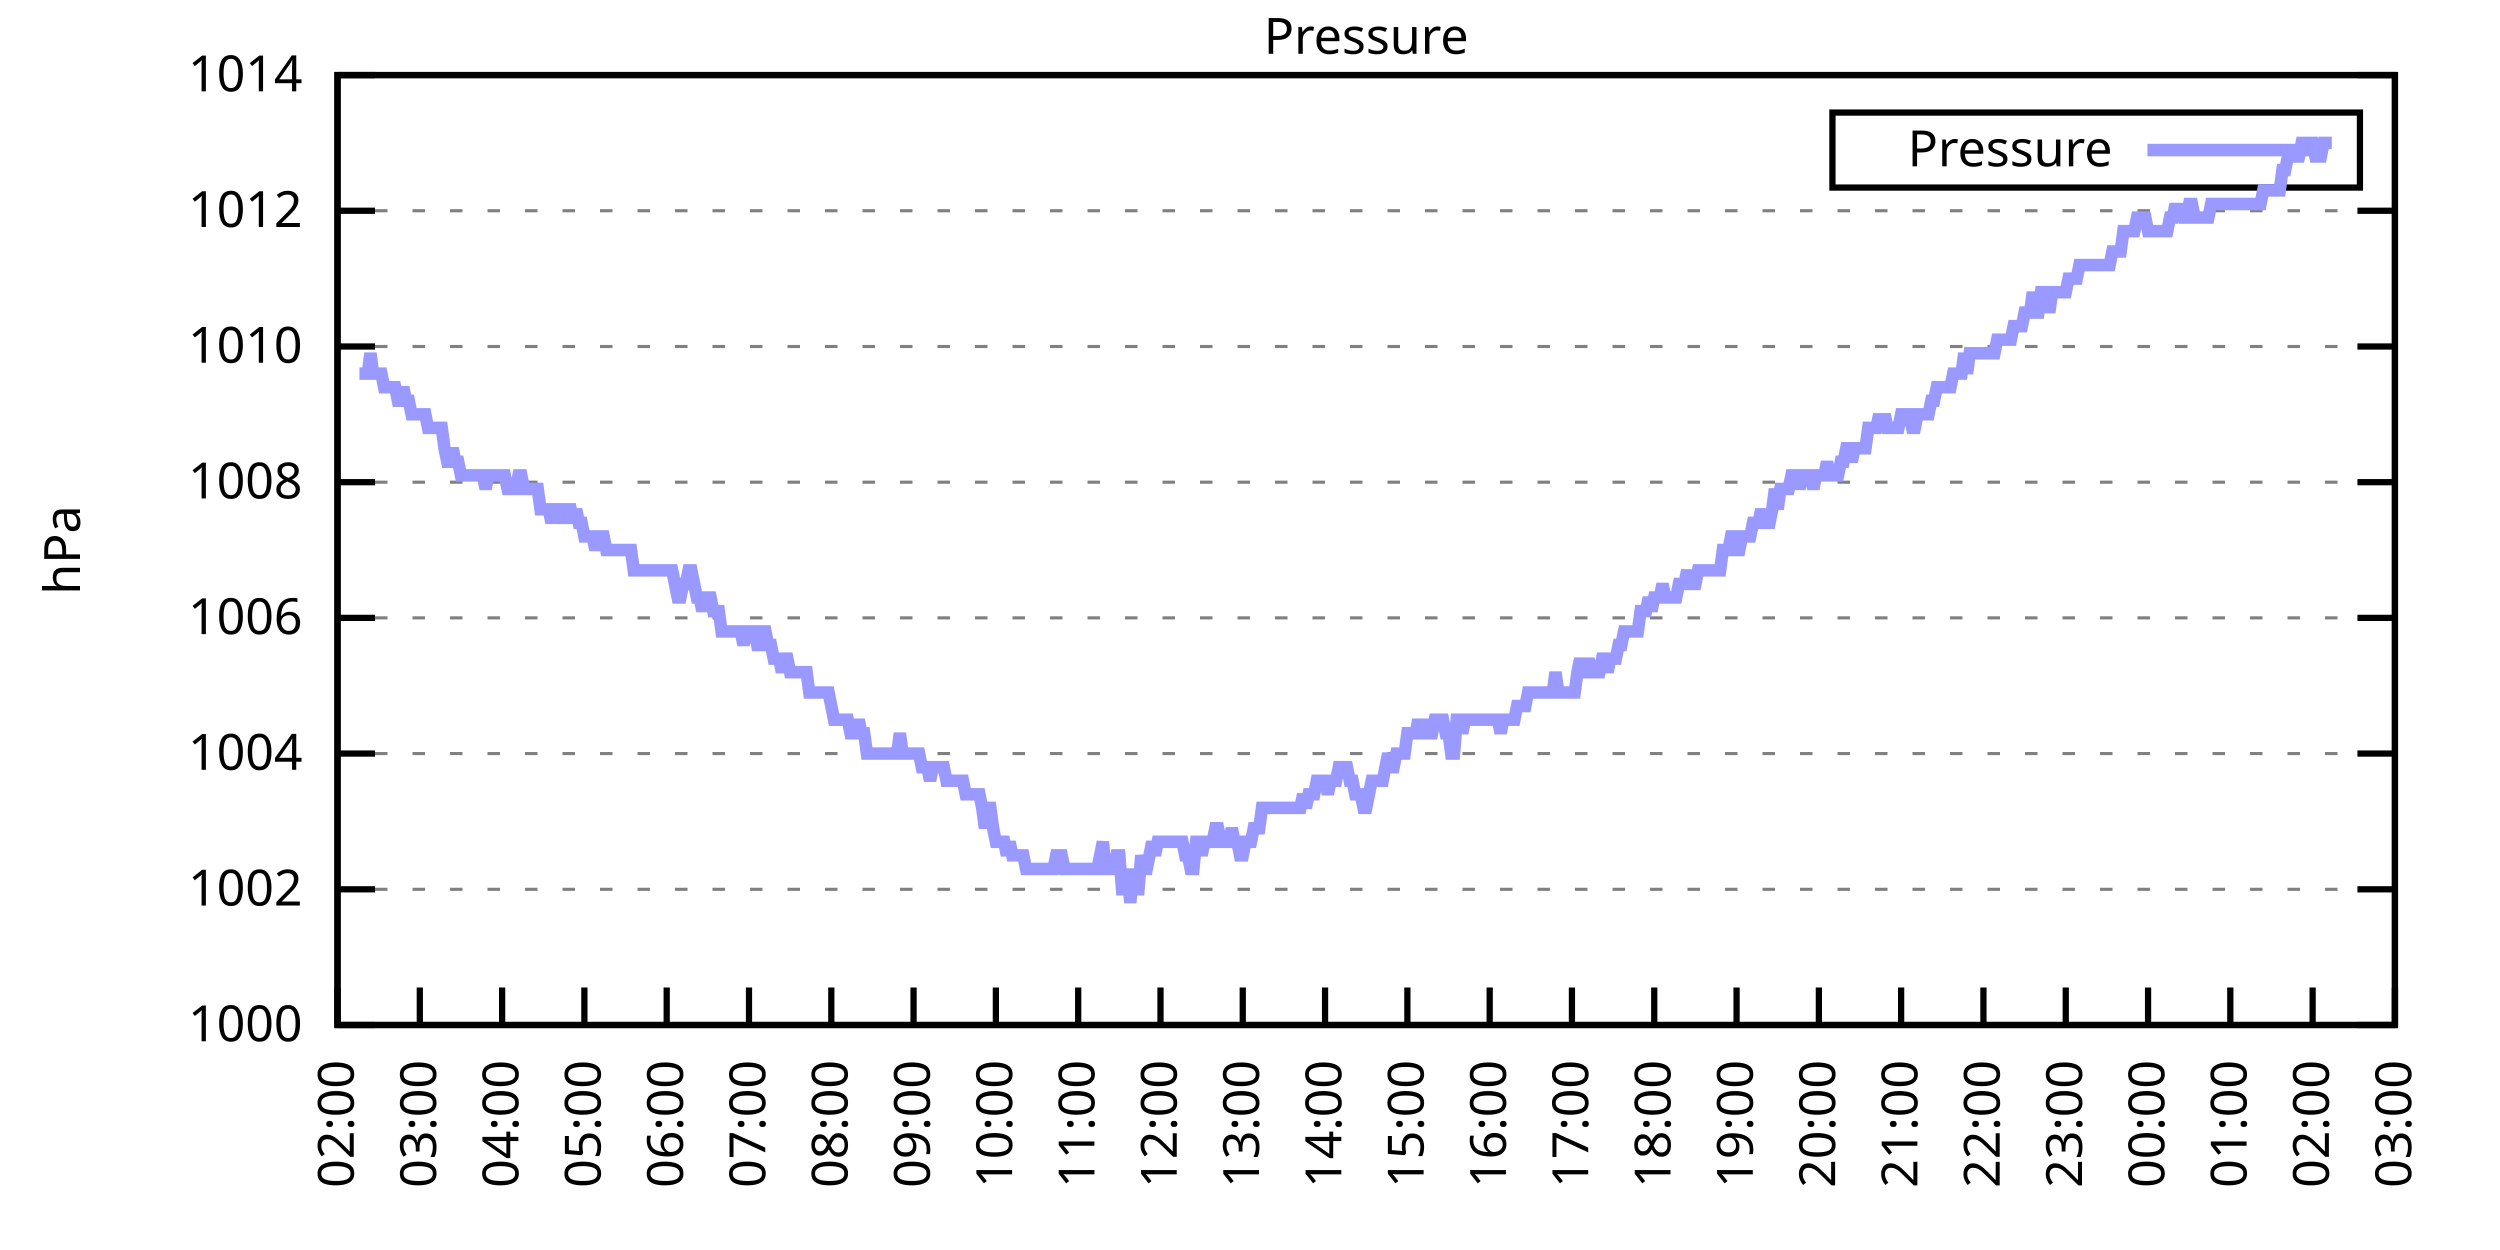
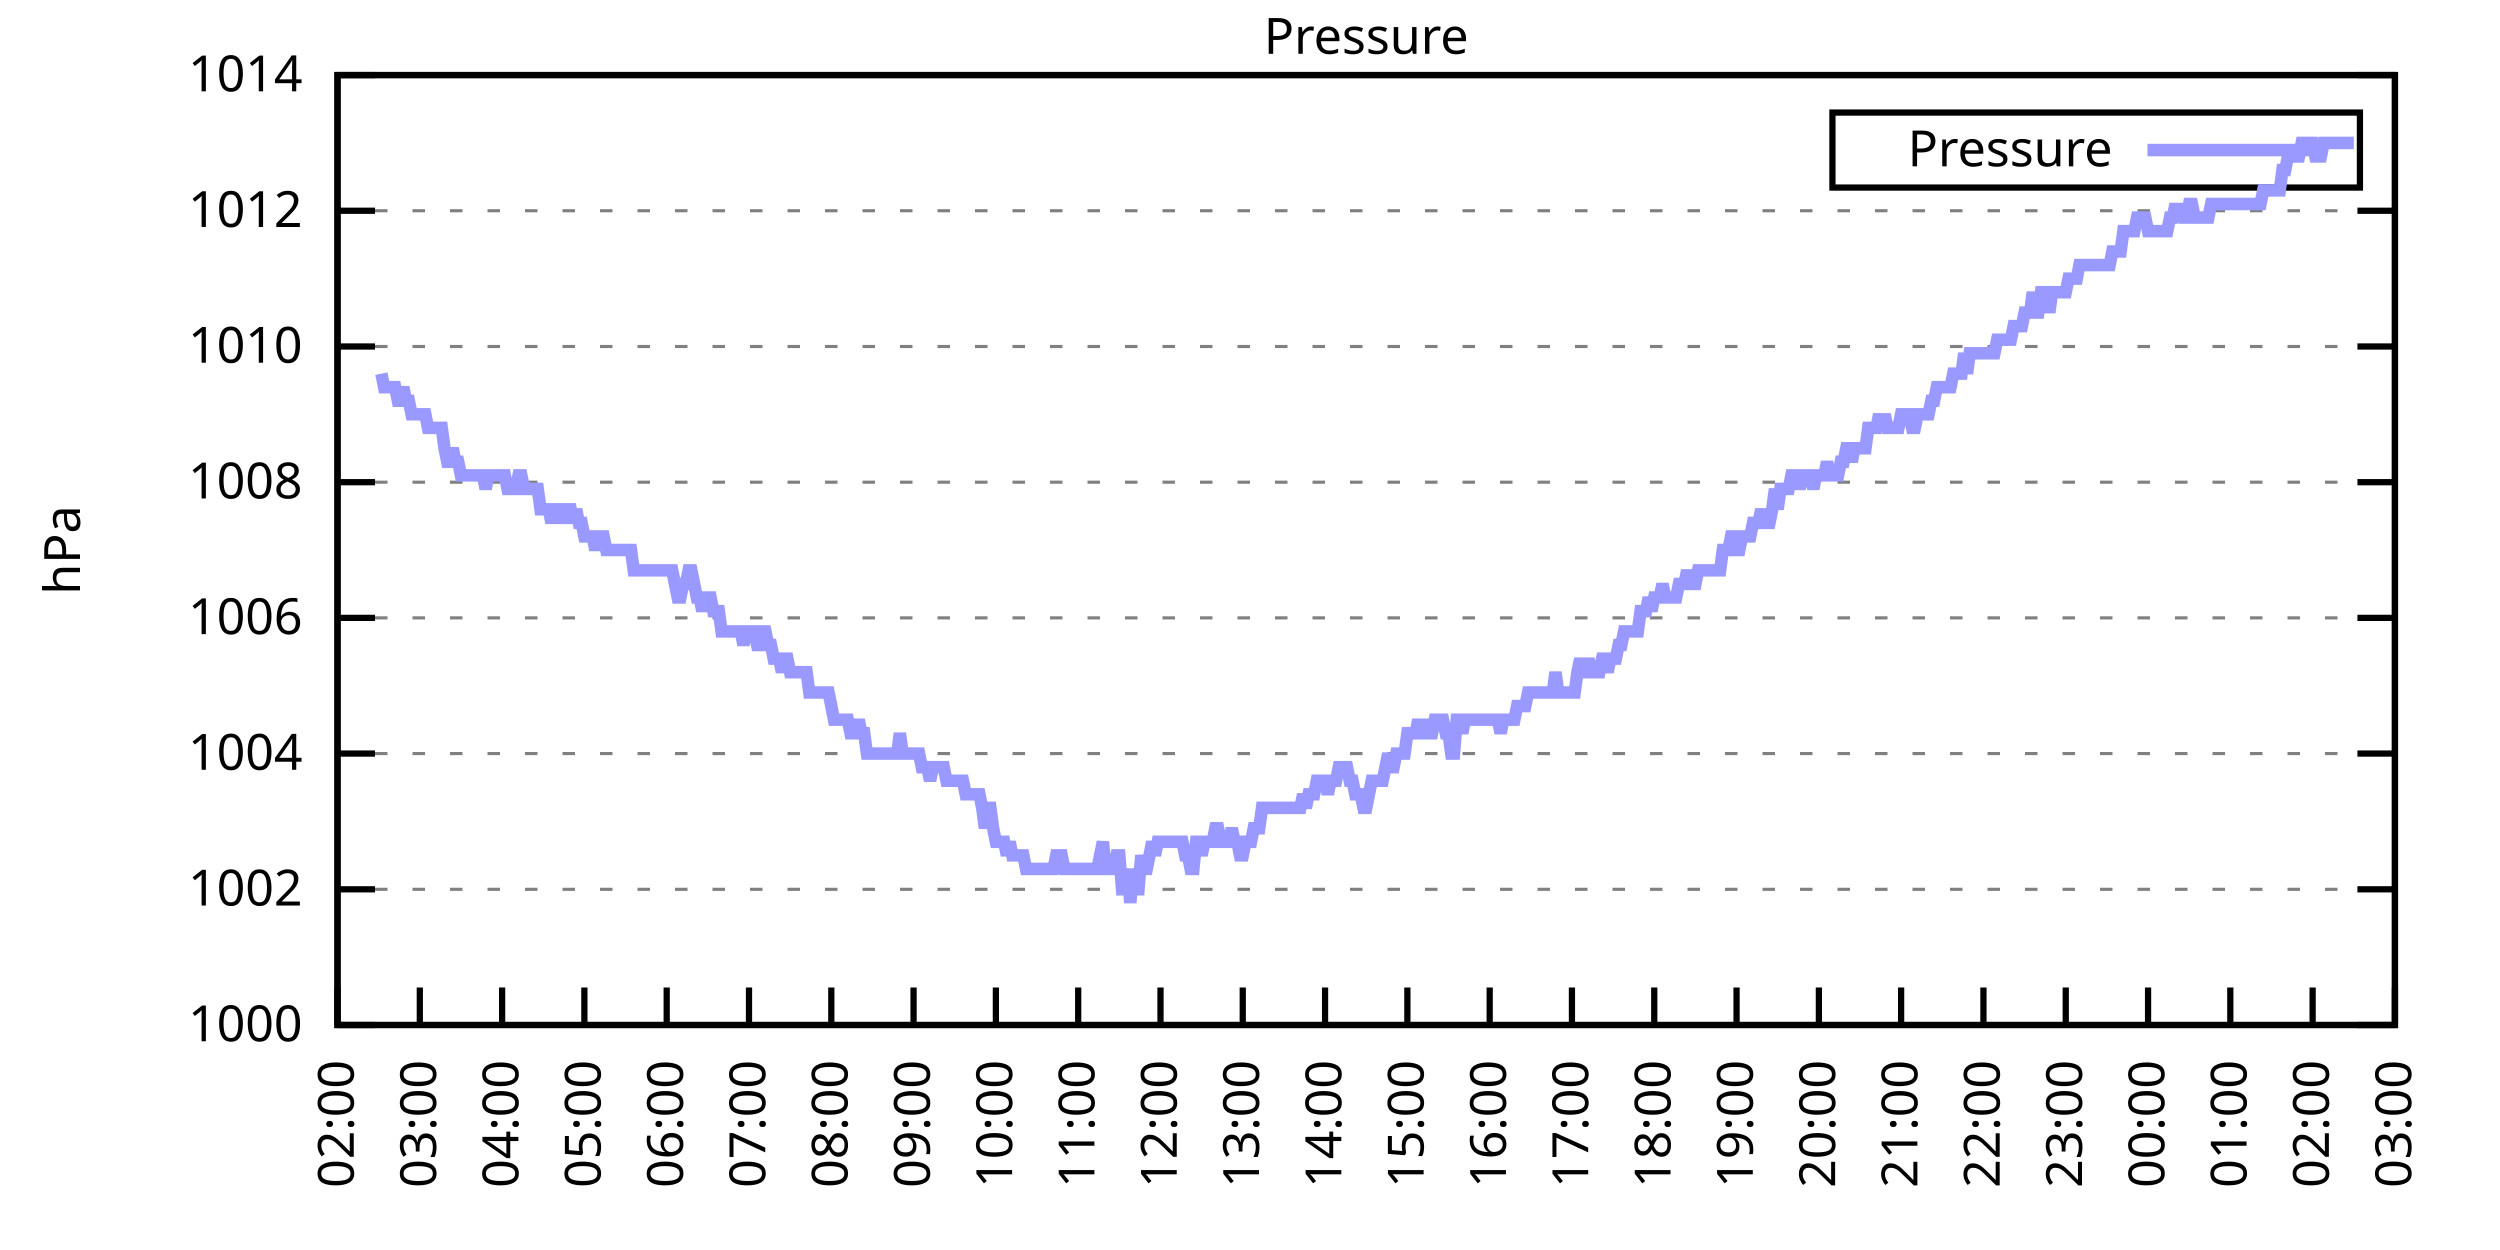
<svg xmlns="http://www.w3.org/2000/svg" xmlns:xlink="http://www.w3.org/1999/xlink" width="400" height="200" viewBox="0 0 400 200">
  <g id="gnuplot_canvas">
    <rect x="0" y="0" width="400" height="200" fill="none" />
    <defs>
      <circle id="gpDot" r="0.5" stroke-width="0.5" stroke="currentColor" />
      <path id="gpPt0" stroke-width="0.333" stroke="currentColor" d="M-1,0 h2 M0,-1 v2" />
      <path id="gpPt1" stroke-width="0.333" stroke="currentColor" d="M-1,-1 L1,1 M1,-1 L-1,1" />
      <path id="gpPt2" stroke-width="0.333" stroke="currentColor" d="M-1,0 L1,0 M0,-1 L0,1 M-1,-1 L1,1 M-1,1 L1,-1" />
      <rect id="gpPt3" stroke-width="0.333" stroke="currentColor" x="-1" y="-1" width="2" height="2" />
      <rect id="gpPt4" stroke-width="0.333" stroke="currentColor" fill="currentColor" x="-1" y="-1" width="2" height="2" />
      <circle id="gpPt5" stroke-width="0.333" stroke="currentColor" cx="0" cy="0" r="1" />
      <use xlink:href="#gpPt5" id="gpPt6" fill="currentColor" stroke="none" />
      <path id="gpPt7" stroke-width="0.333" stroke="currentColor" d="M0,-1.33 L-1.33,0.67 L1.33,0.67 z" />
      <use xlink:href="#gpPt7" id="gpPt8" fill="currentColor" stroke="none" />
      <use xlink:href="#gpPt7" id="gpPt9" stroke="currentColor" transform="rotate(180)" />
      <use xlink:href="#gpPt9" id="gpPt10" fill="currentColor" stroke="none" />
      <use xlink:href="#gpPt3" id="gpPt11" stroke="currentColor" transform="rotate(45)" />
      <use xlink:href="#gpPt11" id="gpPt12" fill="currentColor" stroke="none" />
      <path id="gpPt13" stroke-width="0.333" stroke="currentColor" d="M0,1.330 L1.265,0.411 L0.782,-1.067 L-0.782,-1.076 L-1.265,0.411 z" />
      <use xlink:href="#gpPt13" id="gpPt14" fill="currentColor" stroke="none" />
      <filter id="textbox" filterUnits="objectBoundingBox" x="0" y="0" height="1" width="1">
        <feFlood flood-color="white" flood-opacity="1" result="bgnd" />
        <feComposite in="SourceGraphic" in2="bgnd" operator="atop" />
      </filter>
      <filter id="greybox" filterUnits="objectBoundingBox" x="0" y="0" height="1" width="1">
        <feFlood flood-color="lightgrey" flood-opacity="1" result="grey" />
        <feComposite in="SourceGraphic" in2="grey" operator="atop" />
      </filter>
    </defs>
    <g fill="none" color="white" stroke="currentColor" stroke-width="1.00" stroke-linecap="butt" stroke-linejoin="miter">
</g>
    <g fill="none" color="black" stroke="currentColor" stroke-width="1.00" stroke-linecap="butt" stroke-linejoin="miter">
      <g stroke="none" shape-rendering="crispEdges">
        <polygon fill="rgb(255, 255, 255)" points="54.00,164.00 383.18,164.00 383.18,12.02 54.00,12.02 " />
      </g>
    </g>
    <g fill="none" color="black" stroke="currentColor" stroke-width="1.00" stroke-linecap="butt" stroke-linejoin="miter">
</g>
    <g fill="none" color="black" stroke="black" stroke-width="0.50" stroke-linecap="butt" stroke-linejoin="miter">
</g>
    <g fill="none" color="gray" stroke="currentColor" stroke-width="0.50" stroke-linecap="butt" stroke-linejoin="miter">
      <path stroke="gray" stroke-dasharray="2,4" class="gridline" d="M54.00,164.00 L383.19,164.00  " />
    </g>
    <g fill="none" color="gray" stroke="gray" stroke-width="1.00" stroke-linecap="butt" stroke-linejoin="miter">
</g>
    <g fill="none" color="black" stroke="currentColor" stroke-width="1.00" stroke-linecap="butt" stroke-linejoin="miter">
      <path stroke="black" d="M54.00,164.00 L60.00,164.00 M383.19,164.00 L377.19,164.00  " />
      <g transform="translate(48.40,166.60)" stroke="none" fill="black" font-family="Sans" font-size="8.00" text-anchor="end">
        <text>
          <tspan font-family="Sans"> 1000</tspan>
        </text>
      </g>
    </g>
    <g fill="none" color="black" stroke="currentColor" stroke-width="1.00" stroke-linecap="butt" stroke-linejoin="miter">
</g>
    <g fill="none" color="black" stroke="black" stroke-width="0.50" stroke-linecap="butt" stroke-linejoin="miter">
</g>
    <g fill="none" color="gray" stroke="currentColor" stroke-width="0.50" stroke-linecap="butt" stroke-linejoin="miter">
      <path stroke="gray" stroke-dasharray="2,4" class="gridline" d="M54.00,142.29 L383.19,142.29  " />
    </g>
    <g fill="none" color="gray" stroke="gray" stroke-width="1.00" stroke-linecap="butt" stroke-linejoin="miter">
</g>
    <g fill="none" color="black" stroke="currentColor" stroke-width="1.00" stroke-linecap="butt" stroke-linejoin="miter">
      <path stroke="black" d="M54.00,142.29 L60.00,142.29 M383.19,142.29 L377.19,142.29  " />
      <g transform="translate(48.40,144.89)" stroke="none" fill="black" font-family="Sans" font-size="8.00" text-anchor="end">
        <text>
          <tspan font-family="Sans"> 1002</tspan>
        </text>
      </g>
    </g>
    <g fill="none" color="black" stroke="currentColor" stroke-width="1.00" stroke-linecap="butt" stroke-linejoin="miter">
</g>
    <g fill="none" color="black" stroke="black" stroke-width="0.50" stroke-linecap="butt" stroke-linejoin="miter">
</g>
    <g fill="none" color="gray" stroke="currentColor" stroke-width="0.50" stroke-linecap="butt" stroke-linejoin="miter">
      <path stroke="gray" stroke-dasharray="2,4" class="gridline" d="M54.00,120.57 L383.19,120.57  " />
    </g>
    <g fill="none" color="gray" stroke="gray" stroke-width="1.00" stroke-linecap="butt" stroke-linejoin="miter">
</g>
    <g fill="none" color="black" stroke="currentColor" stroke-width="1.00" stroke-linecap="butt" stroke-linejoin="miter">
      <path stroke="black" d="M54.00,120.57 L60.00,120.57 M383.19,120.57 L377.19,120.57  " />
      <g transform="translate(48.40,123.17)" stroke="none" fill="black" font-family="Sans" font-size="8.00" text-anchor="end">
        <text>
          <tspan font-family="Sans"> 1004</tspan>
        </text>
      </g>
    </g>
    <g fill="none" color="black" stroke="currentColor" stroke-width="1.00" stroke-linecap="butt" stroke-linejoin="miter">
</g>
    <g fill="none" color="black" stroke="black" stroke-width="0.50" stroke-linecap="butt" stroke-linejoin="miter">
</g>
    <g fill="none" color="gray" stroke="currentColor" stroke-width="0.50" stroke-linecap="butt" stroke-linejoin="miter">
      <path stroke="gray" stroke-dasharray="2,4" class="gridline" d="M54.00,98.86 L383.19,98.86  " />
    </g>
    <g fill="none" color="gray" stroke="gray" stroke-width="1.00" stroke-linecap="butt" stroke-linejoin="miter">
</g>
    <g fill="none" color="black" stroke="currentColor" stroke-width="1.00" stroke-linecap="butt" stroke-linejoin="miter">
      <path stroke="black" d="M54.00,98.86 L60.00,98.86 M383.19,98.86 L377.19,98.86  " />
      <g transform="translate(48.40,101.46)" stroke="none" fill="black" font-family="Sans" font-size="8.00" text-anchor="end">
        <text>
          <tspan font-family="Sans"> 1006</tspan>
        </text>
      </g>
    </g>
    <g fill="none" color="black" stroke="currentColor" stroke-width="1.00" stroke-linecap="butt" stroke-linejoin="miter">
</g>
    <g fill="none" color="black" stroke="black" stroke-width="0.50" stroke-linecap="butt" stroke-linejoin="miter">
</g>
    <g fill="none" color="gray" stroke="currentColor" stroke-width="0.50" stroke-linecap="butt" stroke-linejoin="miter">
      <path stroke="gray" stroke-dasharray="2,4" class="gridline" d="M54.00,77.15 L383.19,77.15  " />
    </g>
    <g fill="none" color="gray" stroke="gray" stroke-width="1.00" stroke-linecap="butt" stroke-linejoin="miter">
</g>
    <g fill="none" color="black" stroke="currentColor" stroke-width="1.00" stroke-linecap="butt" stroke-linejoin="miter">
      <path stroke="black" d="M54.00,77.15 L60.00,77.15 M383.19,77.15 L377.19,77.15  " />
      <g transform="translate(48.40,79.75)" stroke="none" fill="black" font-family="Sans" font-size="8.00" text-anchor="end">
        <text>
          <tspan font-family="Sans"> 1008</tspan>
        </text>
      </g>
    </g>
    <g fill="none" color="black" stroke="currentColor" stroke-width="1.00" stroke-linecap="butt" stroke-linejoin="miter">
</g>
    <g fill="none" color="black" stroke="black" stroke-width="0.50" stroke-linecap="butt" stroke-linejoin="miter">
</g>
    <g fill="none" color="gray" stroke="currentColor" stroke-width="0.50" stroke-linecap="butt" stroke-linejoin="miter">
      <path stroke="gray" stroke-dasharray="2,4" class="gridline" d="M54.00,55.44 L383.19,55.44  " />
    </g>
    <g fill="none" color="gray" stroke="gray" stroke-width="1.00" stroke-linecap="butt" stroke-linejoin="miter">
</g>
    <g fill="none" color="black" stroke="currentColor" stroke-width="1.00" stroke-linecap="butt" stroke-linejoin="miter">
      <path stroke="black" d="M54.00,55.44 L60.00,55.44 M383.19,55.44 L377.19,55.44  " />
      <g transform="translate(48.40,58.04)" stroke="none" fill="black" font-family="Sans" font-size="8.00" text-anchor="end">
        <text>
          <tspan font-family="Sans"> 1010</tspan>
        </text>
      </g>
    </g>
    <g fill="none" color="black" stroke="currentColor" stroke-width="1.00" stroke-linecap="butt" stroke-linejoin="miter">
</g>
    <g fill="none" color="black" stroke="black" stroke-width="0.50" stroke-linecap="butt" stroke-linejoin="miter">
</g>
    <g fill="none" color="gray" stroke="currentColor" stroke-width="0.50" stroke-linecap="butt" stroke-linejoin="miter">
      <path stroke="gray" stroke-dasharray="2,4" class="gridline" d="M54.00,33.72 L383.19,33.72  " />
    </g>
    <g fill="none" color="gray" stroke="gray" stroke-width="1.00" stroke-linecap="butt" stroke-linejoin="miter">
</g>
    <g fill="none" color="black" stroke="currentColor" stroke-width="1.00" stroke-linecap="butt" stroke-linejoin="miter">
      <path stroke="black" d="M54.00,33.72 L60.00,33.72 M383.19,33.72 L377.19,33.72  " />
      <g transform="translate(48.40,36.32)" stroke="none" fill="black" font-family="Sans" font-size="8.00" text-anchor="end">
        <text>
          <tspan font-family="Sans"> 1012</tspan>
        </text>
      </g>
    </g>
    <g fill="none" color="black" stroke="currentColor" stroke-width="1.00" stroke-linecap="butt" stroke-linejoin="miter">
</g>
    <g fill="none" color="black" stroke="black" stroke-width="0.50" stroke-linecap="butt" stroke-linejoin="miter">
</g>
    <g fill="none" color="gray" stroke="currentColor" stroke-width="0.50" stroke-linecap="butt" stroke-linejoin="miter">
      <path stroke="gray" stroke-dasharray="2,4" class="gridline" d="M54.00,12.01 L383.19,12.01  " />
    </g>
    <g fill="none" color="gray" stroke="gray" stroke-width="1.00" stroke-linecap="butt" stroke-linejoin="miter">
</g>
    <g fill="none" color="black" stroke="currentColor" stroke-width="1.00" stroke-linecap="butt" stroke-linejoin="miter">
      <path stroke="black" d="M54.00,12.01 L60.00,12.01 M383.19,12.01 L377.19,12.01  " />
      <g transform="translate(48.40,14.61)" stroke="none" fill="black" font-family="Sans" font-size="8.00" text-anchor="end">
        <text>
          <tspan font-family="Sans"> 1014</tspan>
        </text>
      </g>
    </g>
    <g fill="none" color="black" stroke="currentColor" stroke-width="1.00" stroke-linecap="butt" stroke-linejoin="miter">
      <path stroke="black" d="M54.00,164.00 L54.00,158.00  " />
      <g transform="translate(56.60,169.60) rotate(270.00)" stroke="none" fill="black" font-family="Sans" font-size="8.00" text-anchor="end">
        <text>
          <tspan font-family="Sans">02:00</tspan>
        </text>
      </g>
    </g>
    <g fill="none" color="black" stroke="currentColor" stroke-width="1.00" stroke-linecap="butt" stroke-linejoin="miter">
      <path stroke="black" d="M67.17,164.00 L67.17,158.00  " />
      <g transform="translate(69.77,169.60) rotate(270.00)" stroke="none" fill="black" font-family="Sans" font-size="8.00" text-anchor="end">
        <text>
          <tspan font-family="Sans">03:00</tspan>
        </text>
      </g>
    </g>
    <g fill="none" color="black" stroke="currentColor" stroke-width="1.00" stroke-linecap="butt" stroke-linejoin="miter">
      <path stroke="black" d="M80.34,164.00 L80.34,158.00  " />
      <g transform="translate(82.94,169.60) rotate(270.00)" stroke="none" fill="black" font-family="Sans" font-size="8.00" text-anchor="end">
        <text>
          <tspan font-family="Sans">04:00</tspan>
        </text>
      </g>
    </g>
    <g fill="none" color="black" stroke="currentColor" stroke-width="1.00" stroke-linecap="butt" stroke-linejoin="miter">
      <path stroke="black" d="M93.50,164.00 L93.50,158.00  " />
      <g transform="translate(96.10,169.60) rotate(270.00)" stroke="none" fill="black" font-family="Sans" font-size="8.00" text-anchor="end">
        <text>
          <tspan font-family="Sans">05:00</tspan>
        </text>
      </g>
    </g>
    <g fill="none" color="black" stroke="currentColor" stroke-width="1.00" stroke-linecap="butt" stroke-linejoin="miter">
      <path stroke="black" d="M106.67,164.00 L106.67,158.00  " />
      <g transform="translate(109.27,169.60) rotate(270.00)" stroke="none" fill="black" font-family="Sans" font-size="8.00" text-anchor="end">
        <text>
          <tspan font-family="Sans">06:00</tspan>
        </text>
      </g>
    </g>
    <g fill="none" color="black" stroke="currentColor" stroke-width="1.00" stroke-linecap="butt" stroke-linejoin="miter">
      <path stroke="black" d="M119.84,164.00 L119.84,158.00  " />
      <g transform="translate(122.44,169.60) rotate(270.00)" stroke="none" fill="black" font-family="Sans" font-size="8.00" text-anchor="end">
        <text>
          <tspan font-family="Sans">07:00</tspan>
        </text>
      </g>
    </g>
    <g fill="none" color="black" stroke="currentColor" stroke-width="1.00" stroke-linecap="butt" stroke-linejoin="miter">
      <path stroke="black" d="M133.01,164.00 L133.01,158.00  " />
      <g transform="translate(135.61,169.60) rotate(270.00)" stroke="none" fill="black" font-family="Sans" font-size="8.00" text-anchor="end">
        <text>
          <tspan font-family="Sans">08:00</tspan>
        </text>
      </g>
    </g>
    <g fill="none" color="black" stroke="currentColor" stroke-width="1.00" stroke-linecap="butt" stroke-linejoin="miter">
      <path stroke="black" d="M146.17,164.00 L146.17,158.00  " />
      <g transform="translate(148.77,169.60) rotate(270.00)" stroke="none" fill="black" font-family="Sans" font-size="8.00" text-anchor="end">
        <text>
          <tspan font-family="Sans">09:00</tspan>
        </text>
      </g>
    </g>
    <g fill="none" color="black" stroke="currentColor" stroke-width="1.00" stroke-linecap="butt" stroke-linejoin="miter">
      <path stroke="black" d="M159.34,164.00 L159.34,158.00  " />
      <g transform="translate(161.94,169.60) rotate(270.00)" stroke="none" fill="black" font-family="Sans" font-size="8.00" text-anchor="end">
        <text>
          <tspan font-family="Sans">10:00</tspan>
        </text>
      </g>
    </g>
    <g fill="none" color="black" stroke="currentColor" stroke-width="1.00" stroke-linecap="butt" stroke-linejoin="miter">
      <path stroke="black" d="M172.51,164.00 L172.51,158.00  " />
      <g transform="translate(175.11,169.60) rotate(270.00)" stroke="none" fill="black" font-family="Sans" font-size="8.00" text-anchor="end">
        <text>
          <tspan font-family="Sans">11:00</tspan>
        </text>
      </g>
    </g>
    <g fill="none" color="black" stroke="currentColor" stroke-width="1.00" stroke-linecap="butt" stroke-linejoin="miter">
      <path stroke="black" d="M185.68,164.00 L185.68,158.00  " />
      <g transform="translate(188.28,169.60) rotate(270.00)" stroke="none" fill="black" font-family="Sans" font-size="8.00" text-anchor="end">
        <text>
          <tspan font-family="Sans">12:00</tspan>
        </text>
      </g>
    </g>
    <g fill="none" color="black" stroke="currentColor" stroke-width="1.00" stroke-linecap="butt" stroke-linejoin="miter">
      <path stroke="black" d="M198.84,164.00 L198.84,158.00  " />
      <g transform="translate(201.44,169.60) rotate(270.00)" stroke="none" fill="black" font-family="Sans" font-size="8.00" text-anchor="end">
        <text>
          <tspan font-family="Sans">13:00</tspan>
        </text>
      </g>
    </g>
    <g fill="none" color="black" stroke="currentColor" stroke-width="1.00" stroke-linecap="butt" stroke-linejoin="miter">
      <path stroke="black" d="M212.01,164.00 L212.01,158.00  " />
      <g transform="translate(214.61,169.60) rotate(270.00)" stroke="none" fill="black" font-family="Sans" font-size="8.00" text-anchor="end">
        <text>
          <tspan font-family="Sans">14:00</tspan>
        </text>
      </g>
    </g>
    <g fill="none" color="black" stroke="currentColor" stroke-width="1.00" stroke-linecap="butt" stroke-linejoin="miter">
      <path stroke="black" d="M225.18,164.00 L225.18,158.00  " />
      <g transform="translate(227.78,169.60) rotate(270.00)" stroke="none" fill="black" font-family="Sans" font-size="8.00" text-anchor="end">
        <text>
          <tspan font-family="Sans">15:00</tspan>
        </text>
      </g>
    </g>
    <g fill="none" color="black" stroke="currentColor" stroke-width="1.00" stroke-linecap="butt" stroke-linejoin="miter">
      <path stroke="black" d="M238.35,164.00 L238.35,158.00  " />
      <g transform="translate(240.95,169.60) rotate(270.00)" stroke="none" fill="black" font-family="Sans" font-size="8.00" text-anchor="end">
        <text>
          <tspan font-family="Sans">16:00</tspan>
        </text>
      </g>
    </g>
    <g fill="none" color="black" stroke="currentColor" stroke-width="1.00" stroke-linecap="butt" stroke-linejoin="miter">
      <path stroke="black" d="M251.51,164.00 L251.51,158.00  " />
      <g transform="translate(254.11,169.60) rotate(270.00)" stroke="none" fill="black" font-family="Sans" font-size="8.00" text-anchor="end">
        <text>
          <tspan font-family="Sans">17:00</tspan>
        </text>
      </g>
    </g>
    <g fill="none" color="black" stroke="currentColor" stroke-width="1.00" stroke-linecap="butt" stroke-linejoin="miter">
      <path stroke="black" d="M264.68,164.00 L264.68,158.00  " />
      <g transform="translate(267.28,169.60) rotate(270.00)" stroke="none" fill="black" font-family="Sans" font-size="8.00" text-anchor="end">
        <text>
          <tspan font-family="Sans">18:00</tspan>
        </text>
      </g>
    </g>
    <g fill="none" color="black" stroke="currentColor" stroke-width="1.00" stroke-linecap="butt" stroke-linejoin="miter">
      <path stroke="black" d="M277.85,164.00 L277.85,158.00  " />
      <g transform="translate(280.45,169.60) rotate(270.00)" stroke="none" fill="black" font-family="Sans" font-size="8.00" text-anchor="end">
        <text>
          <tspan font-family="Sans">19:00</tspan>
        </text>
      </g>
    </g>
    <g fill="none" color="black" stroke="currentColor" stroke-width="1.00" stroke-linecap="butt" stroke-linejoin="miter">
      <path stroke="black" d="M291.02,164.00 L291.02,158.00  " />
      <g transform="translate(293.62,169.60) rotate(270.00)" stroke="none" fill="black" font-family="Sans" font-size="8.00" text-anchor="end">
        <text>
          <tspan font-family="Sans">20:00</tspan>
        </text>
      </g>
    </g>
    <g fill="none" color="black" stroke="currentColor" stroke-width="1.00" stroke-linecap="butt" stroke-linejoin="miter">
      <path stroke="black" d="M304.18,164.00 L304.18,158.00  " />
      <g transform="translate(306.78,169.60) rotate(270.00)" stroke="none" fill="black" font-family="Sans" font-size="8.00" text-anchor="end">
        <text>
          <tspan font-family="Sans">21:00</tspan>
        </text>
      </g>
    </g>
    <g fill="none" color="black" stroke="currentColor" stroke-width="1.00" stroke-linecap="butt" stroke-linejoin="miter">
      <path stroke="black" d="M317.35,164.00 L317.35,158.00  " />
      <g transform="translate(319.95,169.60) rotate(270.00)" stroke="none" fill="black" font-family="Sans" font-size="8.00" text-anchor="end">
        <text>
          <tspan font-family="Sans">22:00</tspan>
        </text>
      </g>
    </g>
    <g fill="none" color="black" stroke="currentColor" stroke-width="1.00" stroke-linecap="butt" stroke-linejoin="miter">
      <path stroke="black" d="M330.52,164.00 L330.52,158.00  " />
      <g transform="translate(333.12,169.60) rotate(270.00)" stroke="none" fill="black" font-family="Sans" font-size="8.00" text-anchor="end">
        <text>
          <tspan font-family="Sans">23:00</tspan>
        </text>
      </g>
    </g>
    <g fill="none" color="black" stroke="currentColor" stroke-width="1.00" stroke-linecap="butt" stroke-linejoin="miter">
      <path stroke="black" d="M343.69,164.00 L343.69,158.00  " />
      <g transform="translate(346.29,169.60) rotate(270.00)" stroke="none" fill="black" font-family="Sans" font-size="8.00" text-anchor="end">
        <text>
          <tspan font-family="Sans">00:00</tspan>
        </text>
      </g>
    </g>
    <g fill="none" color="black" stroke="currentColor" stroke-width="1.00" stroke-linecap="butt" stroke-linejoin="miter">
      <path stroke="black" d="M356.85,164.00 L356.85,158.00  " />
      <g transform="translate(359.45,169.60) rotate(270.00)" stroke="none" fill="black" font-family="Sans" font-size="8.00" text-anchor="end">
        <text>
          <tspan font-family="Sans">01:00</tspan>
        </text>
      </g>
    </g>
    <g fill="none" color="black" stroke="currentColor" stroke-width="1.00" stroke-linecap="butt" stroke-linejoin="miter">
      <path stroke="black" d="M370.02,164.00 L370.02,158.00  " />
      <g transform="translate(372.62,169.60) rotate(270.00)" stroke="none" fill="black" font-family="Sans" font-size="8.00" text-anchor="end">
        <text>
          <tspan font-family="Sans">02:00</tspan>
        </text>
      </g>
    </g>
    <g fill="none" color="black" stroke="currentColor" stroke-width="1.00" stroke-linecap="butt" stroke-linejoin="miter">
      <path stroke="black" d="M383.19,164.00 L383.19,158.00  " />
      <g transform="translate(385.79,169.60) rotate(270.00)" stroke="none" fill="black" font-family="Sans" font-size="8.00" text-anchor="end">
        <text>
          <tspan font-family="Sans">03:00</tspan>
        </text>
      </g>
    </g>
    <g fill="none" color="black" stroke="currentColor" stroke-width="1.00" stroke-linecap="butt" stroke-linejoin="miter">
</g>
    <g fill="none" color="black" stroke="currentColor" stroke-width="1.00" stroke-linecap="butt" stroke-linejoin="miter">
      <path stroke="black" d="M54.00,12.01 L54.00,164.00 L383.19,164.00 L383.19,12.01 L54.00,12.01 Z  " />
    </g>
    <g fill="none" color="black" stroke="currentColor" stroke-width="1.00" stroke-linecap="butt" stroke-linejoin="miter">
</g>
    <g fill="none" color="black" stroke="currentColor" stroke-width="1.00" stroke-linecap="butt" stroke-linejoin="miter">
      <path stroke="black" d="M293.19,30.01 L293.19,18.01 L377.59,18.01 L377.59,30.01 L293.19,30.01 Z  " />
    </g>
    <g id="Pressure_plot_1">
      <g fill="none" color="white" stroke="black" stroke-width="2.00" stroke-linecap="butt" stroke-linejoin="miter">
</g>
      <g fill="none" color="black" stroke="currentColor" stroke-width="2.00" stroke-linecap="butt" stroke-linejoin="miter">
        <g transform="translate(337.99,26.61)" stroke="none" fill="black" font-family="Sans" font-size="8.00" text-anchor="end">
          <text>
            <tspan font-family="Sans">Pressure</tspan>
          </text>
        </g>
      </g>
      <g fill="none" color="black" stroke="currentColor" stroke-width="2.00" stroke-linecap="butt" stroke-linejoin="miter">
-         <path stroke="rgb(153, 153, 255)" d="M343.59,24.01 L371.99,24.01 M57.51,59.78 L57.95,59.78 L58.39,59.78 L58.83,59.78 L59.27,56.52 L59.71,59.78   L60.14,59.78 L60.58,59.78 L61.02,59.78 L61.46,61.95 L61.90,61.95 L62.34,61.95 L62.78,61.95 L63.22,61.95   L63.66,64.12 L64.10,64.12 L64.53,61.95 L64.97,64.12 L65.41,64.12 L65.85,66.29 L66.29,66.29 L66.73,66.29   L67.17,66.29 L67.61,66.29 L68.05,66.29 L68.48,68.46 L68.92,68.46 L69.36,68.46 L69.80,68.46 L70.24,68.46   L70.68,68.46 L71.12,71.72 L71.56,73.89 L72.00,73.89 L72.43,71.72 L72.87,73.89 L73.31,73.89 L73.75,76.06   L74.19,76.06 L74.63,76.06 L75.07,76.06 L75.51,76.06 L75.95,76.06 L76.38,76.06 L76.82,76.06 L77.26,76.06   L77.70,78.23 L78.14,76.06 L78.58,76.06 L79.02,76.06 L79.46,76.06 L79.90,76.06 L80.34,76.06 L80.77,76.06   L81.21,78.23 L81.65,78.23 L82.09,78.23 L82.53,78.23 L82.97,76.06 L83.41,76.06 L83.85,78.23 L84.29,78.23   L84.72,78.23 L85.16,78.23 L85.60,78.23 L86.04,78.23 L86.48,81.49 L86.92,81.49 L87.36,81.49 L87.80,81.49   L88.24,83.66 L88.67,81.49 L89.11,81.49 L89.55,81.49 L89.99,83.66 L90.43,81.49 L90.87,81.49 L91.31,81.49   L91.75,83.66 L92.19,81.49 L92.62,83.66 L93.06,83.66 L93.50,85.83 L93.94,85.83 L94.38,85.83 L94.82,85.83   L95.26,88.00 L95.70,85.83 L96.14,85.83 L96.58,85.83 L97.01,88.00 L97.45,88.00 L97.89,88.00 L98.33,88.00   L98.77,88.00 L99.21,88.00 L99.65,88.00 L100.09,88.00 L100.53,88.00 L100.96,88.00 L101.40,91.26 L101.84,91.26   L102.28,91.26 L102.72,91.26 L103.16,91.26 L103.60,91.26 L104.04,91.26 L104.48,91.26 L104.91,91.26 L105.35,91.26   L105.79,91.26 L106.23,91.26 L106.67,91.26 L107.11,91.26 L107.55,91.26 L107.99,93.43 L108.43,95.60 L108.87,95.60   L109.30,93.43 L109.74,93.43 L110.18,91.26 L110.62,91.26 L111.06,93.43 L111.50,95.60 L111.94,95.60 L112.38,97.78   L112.82,95.60 L113.25,95.60 L113.69,95.60 L114.13,97.78 L114.57,97.78 L115.01,97.78 L115.45,101.03 L115.89,101.03   L116.33,101.03 L116.77,101.03 L117.20,101.03 L117.64,101.03 L118.08,101.03 L118.52,101.03 L118.96,103.20 L119.40,101.03   L119.84,101.03 L120.28,101.03 L120.72,101.03 L121.15,103.20 L121.59,103.20 L122.03,101.03 L122.47,101.03 L122.91,103.20   L123.35,103.20 L123.79,105.38 L124.23,105.38 L124.67,105.38 L125.11,107.55 L125.54,105.38 L125.98,105.38 L126.42,107.55   L126.86,107.55 L127.30,107.55 L127.74,107.55 L128.18,107.55 L128.62,107.55 L129.06,107.55 L129.49,110.80 L129.93,110.80   L130.37,110.80 L130.81,110.80 L131.25,110.80 L131.69,110.80 L132.13,110.80 L132.57,110.80 L133.01,112.97 L133.44,115.15   L133.88,115.15 L134.32,115.15 L134.76,115.15 L135.20,115.15 L135.64,115.15 L136.08,117.32 L136.52,117.32 L136.96,117.32   L137.39,115.15 L137.83,117.32 L138.27,117.32 L138.71,120.57 L139.15,120.57 L139.59,120.57 L140.03,120.57 L140.47,120.57   L140.91,120.57 L141.35,120.57 L141.78,120.57 L142.22,120.57 L142.66,120.57 L143.10,120.57 L143.54,120.57 L143.98,117.32   L144.42,120.57 L144.86,120.57 L145.30,120.57 L145.73,120.57 L146.17,120.57 L146.61,120.57 L147.05,120.57 L147.49,122.75   L147.93,122.75 L148.37,122.75 L148.81,124.92 L149.25,122.75 L149.68,122.75 L150.12,122.75 L150.56,122.75 L151.00,122.75   L151.44,124.92 L151.88,124.92 L152.32,124.92 L152.76,124.92 L153.20,124.92 L153.63,124.92 L154.07,124.92 L154.51,127.09   L154.95,127.09 L155.39,127.09 L155.83,127.09 L156.27,127.09 L156.71,127.09 L157.15,129.26 L157.59,132.52 L158.02,129.26   L158.46,129.26 L158.90,132.52 L159.34,134.69 L159.78,134.69 L160.22,134.69 L160.66,134.69 L161.10,136.86 L161.54,134.69   L161.97,136.86 L162.41,136.86 L162.85,136.86 L163.29,136.86 L163.73,136.86 L164.17,139.03 L164.61,139.03 L165.05,139.03   L165.49,139.03 L165.92,139.03 L166.36,139.03 L166.80,139.03 L167.24,139.03 L167.68,139.03 L168.12,139.03 L168.56,139.03   L169.00,136.86 L169.44,136.86 L169.87,136.86 L170.31,139.03 L170.75,139.03 L171.19,139.03 L171.63,139.03 L172.07,139.03   L172.51,139.03 L172.95,139.03 L173.39,139.03 L173.83,139.03 L174.26,139.03 L174.70,139.03 L175.14,139.03 L175.58,139.03   L176.02,136.86 L176.46,134.69 L176.90,139.03 L177.34,139.03 L177.78,139.03 L178.21,139.03 L178.65,136.86 L179.09,136.86   L179.53,142.29 L179.97,142.29 L180.41,139.03 L180.85,144.46 L181.29,139.03 L181.73,142.29 L182.16,142.29 L182.60,136.86   L183.04,139.03 L183.48,139.03 L183.92,136.86 L184.36,134.69 L184.80,136.86 L185.24,134.69 L185.68,134.69 L186.11,134.69   L186.55,134.69 L186.99,134.69 L187.43,134.69 L187.87,134.69 L188.31,134.69 L188.75,134.69 L189.19,134.69 L189.63,136.86   L190.07,136.86 L190.50,139.03 L190.94,139.03 L191.38,134.69 L191.82,134.69 L192.26,136.86 L192.70,134.69 L193.14,134.69   L193.58,134.69 L194.02,134.69 L194.45,132.52 L194.89,132.52 L195.33,134.69 L195.77,134.69 L196.21,134.69 L196.65,134.69   L197.09,132.52 L197.53,134.69 L197.97,134.69 L198.40,136.86 L198.84,136.86 L199.28,134.69 L199.72,134.69 L200.16,134.69   L200.60,132.52 L201.04,132.52 L201.48,132.52 L201.92,129.26 L202.35,129.26 L202.79,129.26 L203.23,129.26 L203.67,129.26   L204.11,129.26 L204.55,129.26 L204.99,129.26 L205.43,129.26 L205.87,129.26 L206.31,129.26 L206.74,129.26 L207.18,129.26   L207.62,129.26 L208.06,129.26 L208.50,127.09 L208.94,129.26 L209.38,127.09 L209.82,127.09 L210.26,127.09 L210.69,124.92   L211.13,124.92 L211.57,124.92 L212.01,124.92 L212.45,127.09 L212.89,124.92 L213.33,124.92 L213.77,124.92 L214.21,122.75   L214.64,122.75 L215.08,122.75 L215.52,122.75 L215.96,124.92 L216.40,124.92 L216.84,127.09 L217.28,127.09 L217.72,127.09   L218.16,129.26 L218.60,129.26 L219.03,127.09 L219.47,124.92 L219.91,124.92 L220.35,124.92 L220.79,124.92 L221.23,124.92   L221.67,122.75 L222.11,120.57 L222.55,122.75 L222.98,122.75 L223.42,120.57 L223.86,120.57 L224.30,120.57 L224.74,120.57   L225.18,117.32 L225.62,117.32 L226.06,117.32 L226.50,117.32 L226.93,115.15 L227.37,117.32 L227.81,117.32 L228.25,115.15   L228.69,117.32 L229.13,117.32 L229.57,115.15 L230.01,115.15 L230.45,115.15 L230.88,115.15 L231.32,117.32 L231.76,117.32   L232.20,120.57 L232.64,120.57 L233.08,115.15 L233.52,115.15 L233.96,117.32 L234.40,115.15 L234.84,115.15 L235.27,115.15   L235.71,115.15 L236.15,115.15 L236.59,115.15 L237.03,115.15 L237.47,115.15 L237.91,115.15 L238.35,115.15 L238.79,115.15   L239.22,115.15 L239.66,115.15 L240.10,117.32 L240.54,115.15 L240.98,115.15 L241.42,115.15 L241.86,115.15 L242.30,115.15   L242.74,112.97 L243.17,112.97 L243.61,112.97 L244.05,112.97 L244.49,110.80 L244.93,110.80 L245.37,110.80 L245.81,110.80   L246.25,110.80 L246.69,110.80 L247.12,110.80 L247.56,110.80 L248.00,110.80 L248.44,110.80 L248.88,107.55 L249.32,110.80   L249.76,110.80 L250.20,110.80 L250.64,110.80 L251.08,110.80 L251.51,110.80 L251.95,110.80 L252.39,107.55 L252.83,105.38   L253.27,107.55 L253.71,107.55 L254.15,105.38 L254.59,107.55 L255.03,107.55 L255.46,107.55 L255.90,107.55 L256.34,105.38   L256.78,105.38 L257.22,107.55 L257.66,105.38 L258.10,105.38 L258.54,105.38 L258.98,103.20 L259.41,103.20 L259.85,101.03   L260.29,101.03 L260.73,101.03 L261.17,101.03 L261.61,101.03 L262.05,101.03 L262.49,97.78 L262.93,97.78 L263.36,97.78   L263.80,95.60 L264.24,97.78 L264.68,95.60 L265.12,95.60 L265.56,95.60 L266.00,93.43 L266.44,95.60 L266.88,95.60   L267.32,95.60 L267.75,95.60 L268.19,95.60 L268.63,93.43 L269.07,93.43 L269.51,93.43 L269.95,91.26 L270.39,93.43   L270.83,93.43 L271.27,93.43 L271.70,91.26 L272.14,91.26 L272.58,91.26 L273.02,91.26 L273.46,91.26 L273.90,91.26   L274.34,91.26 L274.78,91.26 L275.22,91.26 L275.65,88.00 L276.09,88.00 L276.53,88.00 L276.97,85.83 L277.41,85.83   L277.85,88.00 L278.29,88.00 L278.73,85.83 L279.17,85.83 L279.60,85.83 L280.04,85.83 L280.48,83.66 L280.92,83.66   L281.36,83.66 L281.80,81.49 L282.24,83.66 L282.68,83.66 L283.12,83.66 L283.56,81.49 L283.99,78.23 L284.43,81.49   L284.87,78.23 L285.31,78.23 L285.75,78.23 L286.19,78.23 L286.63,76.06 L287.07,76.06 L287.51,76.06 L287.94,78.23   L288.38,76.06 L288.82,76.06 L289.26,76.06 L289.70,76.06 L290.14,78.23 L290.58,76.06 L291.02,76.06 L291.46,76.06   L291.89,76.06 L292.33,73.89 L292.77,76.06 L293.21,76.06 L293.65,76.06 L294.09,76.06 L294.53,73.89 L294.97,73.89   L295.41,71.72 L295.84,71.72 L296.28,73.89 L296.72,71.72 L297.16,71.72 L297.60,71.72 L298.04,71.72 L298.48,71.72   L298.92,68.46 L299.36,68.46 L299.80,68.46 L300.23,68.46 L300.67,66.29 L301.11,68.46 L301.55,66.29 L301.99,68.46   L302.43,68.46 L302.87,68.46 L303.31,68.46 L303.75,68.46 L304.18,66.29 L304.62,66.29 L305.06,66.29 L305.50,66.29   L305.94,68.46 L306.38,68.46 L306.82,66.29 L307.26,66.29 L307.70,66.29 L308.13,66.29 L308.57,66.29 L309.01,64.12   L309.45,64.12 L309.89,61.95 L310.33,61.95 L310.77,61.95 L311.21,61.95 L311.65,61.95 L312.08,61.95 L312.52,59.78   L312.96,59.78 L313.40,59.78 L313.84,59.78 L314.28,56.52 L314.72,59.78 L315.16,56.52 L315.60,56.52 L316.04,56.52   L316.47,56.52 L316.91,56.52 L317.35,56.52 L317.79,56.52 L318.23,56.52 L318.67,56.52 L319.11,56.52 L319.55,54.35   L319.99,54.35 L320.42,54.35 L320.86,54.35 L321.30,54.35 L321.74,54.35 L322.18,52.18 L322.62,52.18 L323.06,52.18   L323.50,52.18 L323.94,50.01 L324.37,50.01 L324.81,50.01 L325.25,46.75 L325.69,50.01 L326.13,50.01 L326.57,46.75   L327.01,46.75 L327.45,46.75 L327.89,50.01 L328.33,46.75 L328.76,46.75 L329.20,46.75 L329.64,46.75 L330.08,46.75   L330.52,46.75 L330.96,44.58 L331.40,44.58 L331.84,44.58 L332.28,44.58 L332.71,42.41 L333.15,42.41 L333.59,42.41   L334.03,42.41 L334.47,42.41 L334.91,42.41 L335.35,42.41 L335.79,42.41 L336.23,42.41 L336.66,42.41 L337.10,42.41   L337.54,42.41 L337.98,40.24 L338.42,40.24 L338.86,40.24 L339.30,40.24 L339.74,36.98 L340.18,36.98 L340.61,36.98   L341.05,36.98 L341.49,36.98 L341.93,34.81 L342.37,34.81 L342.81,34.81 L343.25,34.81 L343.69,36.98 L344.13,36.98   L344.57,36.98 L345.00,36.98 L345.44,36.98 L345.88,36.98 L346.32,36.98 L346.76,36.98 L347.20,34.81 L347.64,34.81   L348.08,32.64 L348.52,34.81 L348.95,32.64 L349.39,34.81 L349.83,34.81 L350.27,32.64 L350.71,32.64 L351.15,34.81   L351.59,34.81 L352.03,34.81 L352.47,34.81 L352.90,34.81 L353.34,34.81 L353.78,32.64 L354.22,32.64 L354.66,32.64   L355.10,32.64 L355.54,32.64 L355.98,32.64 L356.42,32.64 L356.85,32.64 L357.29,32.64 L357.73,32.64 L358.17,32.64   L358.61,32.64 L359.05,32.64 L359.49,32.64 L359.93,32.64 L360.37,32.64 L360.81,32.64 L361.24,32.64 L361.68,32.64   L362.12,30.47 L362.56,30.47 L363.00,30.47 L363.44,30.47 L363.88,30.47 L364.32,30.47 L364.76,30.47 L365.19,27.21   L365.63,27.21 L366.07,25.04 L366.51,25.04 L366.95,25.04 L367.39,25.04 L367.83,25.04 L368.27,22.87 L368.71,22.87   L369.14,22.87 L369.58,22.87 L370.02,22.87 L370.46,25.04 L370.90,25.04 L371.34,25.04 L371.78,22.87 L372.22,22.87   L372.66,22.87 L373.09,22.87  " />
+         <path stroke="rgb(153, 153, 255)" d="M343.59,24.01 L371.99,24.01 M61.02,59.78 L61.46,61.95 L61.90,61.95 L62.34,61.95 L62.78,61.95 L63.22,61.95   L63.66,64.12 L64.10,64.12 L64.53,61.95 L64.97,64.12 L65.41,64.12 L65.85,66.29 L66.29,66.29 L66.73,66.29   L67.17,66.29 L67.61,66.29 L68.05,66.29 L68.48,68.46 L68.92,68.46 L69.36,68.46 L69.80,68.46 L70.24,68.46   L70.68,68.46 L71.12,71.72 L71.56,73.89 L72.00,73.89 L72.43,71.72 L72.87,73.89 L73.31,73.89 L73.75,76.06   L74.19,76.06 L74.63,76.06 L75.07,76.06 L75.51,76.06 L75.95,76.06 L76.38,76.06 L76.82,76.06 L77.26,76.06   L77.70,78.23 L78.14,76.06 L78.58,76.06 L79.02,76.06 L79.46,76.06 L79.90,76.06 L80.34,76.06 L80.77,76.06   L81.21,78.23 L81.65,78.23 L82.09,78.23 L82.53,78.23 L82.97,76.06 L83.41,76.06 L83.85,78.23 L84.29,78.23   L84.72,78.23 L85.16,78.23 L85.60,78.23 L86.04,78.23 L86.48,81.49 L86.92,81.49 L87.36,81.49 L87.80,81.49   L88.24,83.66 L88.67,81.49 L89.11,81.49 L89.55,81.49 L89.99,83.66 L90.43,81.49 L90.87,81.49 L91.31,81.49   L91.75,83.66 L92.19,81.49 L92.62,83.66 L93.06,83.66 L93.50,85.83 L93.94,85.83 L94.38,85.83 L94.82,85.83   L95.26,88.00 L95.70,85.83 L96.14,85.83 L96.58,85.83 L97.01,88.00 L97.45,88.00 L97.89,88.00 L98.33,88.00   L98.77,88.00 L99.21,88.00 L99.65,88.00 L100.09,88.00 L100.53,88.00 L100.96,88.00 L101.40,91.26 L101.84,91.26   L102.28,91.26 L102.72,91.26 L103.16,91.26 L103.60,91.26 L104.04,91.26 L104.48,91.26 L104.91,91.26 L105.35,91.26   L105.79,91.26 L106.23,91.26 L106.67,91.26 L107.11,91.26 L107.55,91.26 L107.99,93.43 L108.43,95.60 L108.87,95.60   L109.30,93.43 L109.74,93.43 L110.18,91.26 L110.62,91.26 L111.06,93.43 L111.50,95.60 L111.94,95.60 L112.38,97.78   L112.82,95.60 L113.25,95.60 L113.69,95.60 L114.13,97.78 L114.57,97.78 L115.01,97.78 L115.45,101.03 L115.89,101.03   L116.33,101.03 L116.77,101.03 L117.20,101.03 L117.64,101.03 L118.08,101.03 L118.52,101.03 L118.96,103.20 L119.40,101.03   L119.84,101.03 L120.28,101.03 L120.72,101.03 L121.15,103.20 L121.59,103.20 L122.03,101.03 L122.47,101.03 L122.91,103.20   L123.35,103.20 L123.79,105.38 L124.23,105.38 L124.67,105.38 L125.11,107.55 L125.54,105.38 L125.98,105.38 L126.42,107.55   L126.86,107.55 L127.30,107.55 L127.74,107.55 L128.18,107.55 L128.62,107.55 L129.06,107.55 L129.49,110.80 L129.93,110.80   L130.37,110.80 L130.81,110.80 L131.25,110.80 L131.69,110.80 L132.13,110.80 L132.57,110.80 L133.01,112.97 L133.44,115.15   L133.88,115.15 L134.32,115.15 L134.76,115.15 L135.20,115.15 L135.64,115.15 L136.08,117.32 L136.52,117.32 L136.96,117.32   L137.39,115.15 L137.83,117.32 L138.27,117.32 L138.71,120.57 L139.15,120.57 L139.59,120.57 L140.03,120.57 L140.47,120.57   L140.91,120.57 L141.35,120.57 L141.78,120.57 L142.22,120.57 L142.66,120.57 L143.10,120.57 L143.54,120.57 L143.98,117.32   L144.42,120.57 L144.86,120.57 L145.30,120.57 L145.73,120.57 L146.17,120.57 L146.61,120.57 L147.05,120.57 L147.49,122.75   L147.93,122.75 L148.37,122.75 L148.81,124.92 L149.25,122.75 L149.68,122.75 L150.12,122.75 L150.56,122.75 L151.00,122.75   L151.44,124.92 L151.88,124.92 L152.32,124.92 L152.76,124.92 L153.20,124.92 L153.63,124.92 L154.07,124.92 L154.51,127.09   L154.95,127.09 L155.39,127.09 L155.83,127.09 L156.27,127.09 L156.71,127.09 L157.15,129.26 L157.59,132.52 L158.02,129.26   L158.46,129.26 L158.90,132.52 L159.34,134.69 L159.78,134.69 L160.22,134.69 L160.66,134.69 L161.10,136.86 L161.54,134.69   L161.97,136.86 L162.41,136.86 L162.85,136.86 L163.29,136.86 L163.73,136.86 L164.17,139.03 L164.61,139.03 L165.05,139.03   L165.49,139.03 L165.92,139.03 L166.36,139.03 L166.80,139.03 L167.24,139.03 L167.68,139.03 L168.12,139.03 L168.56,139.03   L169.00,136.86 L169.44,136.86 L169.87,136.86 L170.31,139.03 L170.75,139.03 L171.19,139.03 L171.63,139.03 L172.07,139.03   L172.51,139.03 L172.95,139.03 L173.39,139.03 L173.83,139.03 L174.26,139.03 L174.70,139.03 L175.14,139.03 L175.58,139.03   L176.02,136.86 L176.46,134.69 L176.90,139.03 L177.34,139.03 L177.78,139.03 L178.21,139.03 L178.65,136.86 L179.09,136.86   L179.53,142.29 L179.97,142.29 L180.41,139.03 L180.85,144.46 L181.29,139.03 L181.73,142.29 L182.16,142.29 L182.60,136.86   L183.04,139.03 L183.48,139.03 L183.92,136.86 L184.36,134.69 L184.80,136.86 L185.24,134.69 L185.68,134.69 L186.11,134.69   L186.55,134.69 L186.99,134.69 L187.43,134.69 L187.87,134.69 L188.31,134.69 L188.75,134.69 L189.19,134.69 L189.63,136.86   L190.07,136.86 L190.50,139.03 L190.94,139.03 L191.38,134.69 L191.82,134.69 L192.26,136.86 L192.70,134.69 L193.14,134.69   L193.58,134.69 L194.02,134.69 L194.45,132.52 L194.89,132.52 L195.33,134.69 L195.77,134.69 L196.21,134.69 L196.65,134.69   L197.09,132.52 L197.53,134.69 L197.97,134.69 L198.40,136.86 L198.84,136.86 L199.28,134.69 L199.72,134.69 L200.16,134.69   L200.60,132.52 L201.04,132.52 L201.48,132.52 L201.92,129.26 L202.35,129.26 L202.79,129.26 L203.23,129.26 L203.67,129.26   L204.11,129.26 L204.55,129.26 L204.99,129.26 L205.43,129.26 L205.87,129.26 L206.31,129.26 L206.74,129.26 L207.18,129.26   L207.62,129.26 L208.06,129.26 L208.50,127.09 L208.94,129.26 L209.38,127.09 L209.82,127.09 L210.26,127.09 L210.69,124.92   L211.13,124.92 L211.57,124.92 L212.01,124.92 L212.45,127.09 L212.89,124.92 L213.33,124.92 L213.77,124.92 L214.21,122.75   L214.64,122.75 L215.08,122.75 L215.52,122.75 L215.96,124.92 L216.40,124.92 L216.84,127.09 L217.28,127.09 L217.72,127.09   L218.16,129.26 L218.60,129.26 L219.03,127.09 L219.47,124.92 L219.91,124.92 L220.35,124.92 L220.79,124.92 L221.23,124.92   L221.67,122.75 L222.11,120.57 L222.55,122.75 L222.98,122.75 L223.42,120.57 L223.86,120.57 L224.30,120.57 L224.74,120.57   L225.18,117.32 L225.62,117.32 L226.06,117.32 L226.50,117.32 L226.93,115.15 L227.37,117.32 L227.81,117.32 L228.25,115.15   L228.69,117.32 L229.13,117.32 L229.57,115.15 L230.01,115.15 L230.45,115.15 L230.88,115.15 L231.32,117.32 L231.76,117.32   L232.20,120.57 L232.64,120.57 L233.08,115.15 L233.52,115.15 L233.96,117.32 L234.40,115.15 L234.84,115.15 L235.27,115.15   L235.71,115.15 L236.15,115.15 L236.59,115.15 L237.03,115.15 L237.47,115.15 L237.91,115.15 L238.35,115.15 L238.79,115.15   L239.22,115.15 L239.66,115.15 L240.10,117.32 L240.54,115.15 L240.98,115.15 L241.42,115.15 L241.86,115.15 L242.30,115.15   L242.74,112.97 L243.17,112.97 L243.61,112.97 L244.05,112.97 L244.49,110.80 L244.93,110.80 L245.37,110.80 L245.81,110.80   L246.25,110.80 L246.69,110.80 L247.12,110.80 L247.56,110.80 L248.00,110.80 L248.44,110.80 L248.88,107.55 L249.32,110.80   L249.76,110.80 L250.20,110.80 L250.64,110.80 L251.08,110.80 L251.51,110.80 L251.95,110.80 L252.39,107.55 L252.83,105.38   L253.27,107.55 L253.71,107.55 L254.15,105.38 L254.59,107.55 L255.03,107.55 L255.46,107.55 L255.90,107.55 L256.34,105.38   L256.78,105.38 L257.22,107.55 L257.66,105.38 L258.10,105.38 L258.54,105.38 L258.98,103.20 L259.41,103.20 L259.85,101.03   L260.29,101.03 L260.73,101.03 L261.17,101.03 L261.61,101.03 L262.05,101.03 L262.49,97.78 L262.93,97.78 L263.36,97.78   L263.80,95.60 L264.24,97.78 L264.68,95.60 L265.12,95.60 L265.56,95.60 L266.00,93.43 L266.44,95.60 L266.88,95.60   L267.32,95.60 L267.75,95.60 L268.19,95.60 L268.63,93.43 L269.07,93.43 L269.51,93.43 L269.95,91.26 L270.39,93.43   L270.83,93.43 L271.27,93.43 L271.70,91.26 L272.14,91.26 L272.58,91.26 L273.02,91.26 L273.46,91.26 L273.90,91.26   L274.34,91.26 L274.78,91.26 L275.22,91.26 L275.65,88.00 L276.09,88.00 L276.53,88.00 L276.97,85.83 L277.41,85.83   L277.85,88.00 L278.29,88.00 L278.73,85.83 L279.17,85.83 L279.60,85.83 L280.04,85.83 L280.48,83.66 L280.92,83.66   L281.36,83.66 L281.80,81.49 L282.24,83.66 L282.68,83.66 L283.12,83.66 L283.56,81.49 L283.99,78.23 L284.43,81.49   L284.87,78.23 L285.31,78.23 L285.75,78.23 L286.19,78.23 L286.63,76.06 L287.07,76.06 L287.51,76.06 L287.94,78.23   L288.38,76.06 L288.82,76.06 L289.26,76.06 L289.70,76.06 L290.14,78.23 L290.58,76.06 L291.02,76.06 L291.46,76.06   L291.89,76.06 L292.33,73.89 L292.77,76.06 L293.21,76.06 L293.65,76.06 L294.09,76.06 L294.53,73.89 L294.97,73.89   L295.41,71.72 L295.84,71.72 L296.28,73.89 L296.72,71.72 L297.16,71.72 L297.60,71.72 L298.04,71.72 L298.48,71.72   L298.92,68.46 L299.36,68.46 L299.80,68.46 L300.23,68.46 L300.67,66.29 L301.11,68.46 L301.55,66.29 L301.99,68.46   L302.43,68.46 L302.87,68.46 L303.31,68.46 L303.75,68.46 L304.18,66.29 L304.62,66.29 L305.06,66.29 L305.50,66.29   L305.94,68.46 L306.38,68.46 L306.82,66.29 L307.26,66.29 L307.70,66.29 L308.13,66.29 L308.57,66.29 L309.01,64.12   L309.45,64.12 L309.89,61.95 L310.33,61.95 L310.77,61.95 L311.21,61.95 L311.65,61.95 L312.08,61.95 L312.52,59.78   L312.96,59.78 L313.40,59.78 L313.84,59.78 L314.28,56.52 L314.72,59.78 L315.16,56.52 L315.60,56.52 L316.04,56.52   L316.47,56.52 L316.91,56.52 L317.35,56.52 L317.79,56.52 L318.23,56.52 L318.67,56.52 L319.11,56.52 L319.55,54.35   L319.99,54.35 L320.42,54.35 L320.86,54.35 L321.30,54.35 L321.74,54.35 L322.18,52.18 L322.62,52.18 L323.06,52.18   L323.50,52.18 L323.94,50.01 L324.37,50.01 L324.81,50.01 L325.25,46.75 L325.69,50.01 L326.13,50.01 L326.57,46.75   L327.01,46.75 L327.45,46.75 L327.89,50.01 L328.33,46.75 L328.76,46.75 L329.20,46.75 L329.64,46.75 L330.08,46.75   L330.52,46.75 L330.96,44.58 L331.40,44.58 L331.84,44.58 L332.28,44.58 L332.71,42.41 L333.15,42.41 L333.59,42.41   L334.03,42.41 L334.47,42.41 L334.91,42.41 L335.35,42.41 L335.79,42.41 L336.23,42.41 L336.66,42.41 L337.10,42.41   L337.54,42.41 L337.98,40.24 L338.42,40.24 L338.86,40.24 L339.30,40.24 L339.74,36.98 L340.18,36.98 L340.61,36.98   L341.05,36.98 L341.49,36.98 L341.93,34.81 L342.37,34.81 L342.81,34.81 L343.25,34.81 L343.69,36.98 L344.13,36.98   L344.57,36.98 L345.00,36.98 L345.44,36.98 L345.88,36.98 L346.32,36.98 L346.76,36.98 L347.20,34.81 L347.64,34.81   L348.08,32.64 L348.52,34.81 L348.95,32.64 L349.39,34.81 L349.83,34.81 L350.27,32.64 L350.71,32.64 L351.15,34.81   L351.59,34.81 L352.03,34.81 L352.47,34.81 L352.90,34.81 L353.34,34.81 L353.78,32.64 L354.22,32.64 L354.66,32.64   L355.10,32.64 L355.54,32.64 L355.98,32.64 L356.42,32.64 L356.85,32.64 L357.29,32.64 L357.73,32.64 L358.17,32.64   L358.61,32.64 L359.05,32.64 L359.49,32.64 L359.93,32.64 L360.37,32.64 L360.81,32.64 L361.24,32.64 L361.68,32.64   L362.12,30.47 L362.56,30.47 L363.00,30.47 L363.44,30.47 L363.88,30.47 L364.32,30.47 L364.76,30.47 L365.19,27.21   L365.63,27.21 L366.07,25.04 L366.51,25.04 L366.95,25.04 L367.39,25.04 L367.83,25.04 L368.27,22.87 L368.71,22.87   L369.14,22.87 L369.58,22.87 L370.02,22.87 L370.46,25.04 L370.90,25.04 L371.34,25.04 L371.78,22.87 L372.22,22.87   L372.66,22.87 L373.09,22.87 L373.53,22.87 L373.97,22.87 L374.41,22.87 L374.85,22.87 L375.29,22.87 L375.73,22.87   L376.17,22.87 L376.61,22.87  " />
      </g>
    </g>
    <g fill="none" color="black" stroke="currentColor" stroke-width="2.00" stroke-linecap="butt" stroke-linejoin="miter">
</g>
    <g fill="none" color="black" stroke="black" stroke-width="1.00" stroke-linecap="butt" stroke-linejoin="miter">
</g>
    <g fill="none" color="black" stroke="currentColor" stroke-width="1.00" stroke-linecap="butt" stroke-linejoin="miter">
      <path stroke="black" d="M54.00,12.01 L54.00,164.00 L383.19,164.00 L383.19,12.01 L54.00,12.01 Z  " />
      <g transform="translate(12.80,88.01) rotate(270.00)" stroke="none" fill="black" font-family="Sans" font-size="8.00" text-anchor="middle">
        <text>
          <tspan font-family="Sans">hPa</tspan>
        </text>
      </g>
    </g>
    <g fill="none" color="black" stroke="currentColor" stroke-width="1.00" stroke-linecap="butt" stroke-linejoin="miter">
</g>
    <g fill="none" color="black" stroke="currentColor" stroke-width="1.00" stroke-linecap="butt" stroke-linejoin="miter">
      <g transform="translate(218.59,8.61)" stroke="none" fill="black" font-family="Sans" font-size="8.00" text-anchor="middle">
        <text>
          <tspan font-family="Sans">Pressure</tspan>
        </text>
      </g>
    </g>
    <g fill="none" color="black" stroke="currentColor" stroke-width="1.00" stroke-linecap="butt" stroke-linejoin="miter">
</g>
  </g>
</svg>
